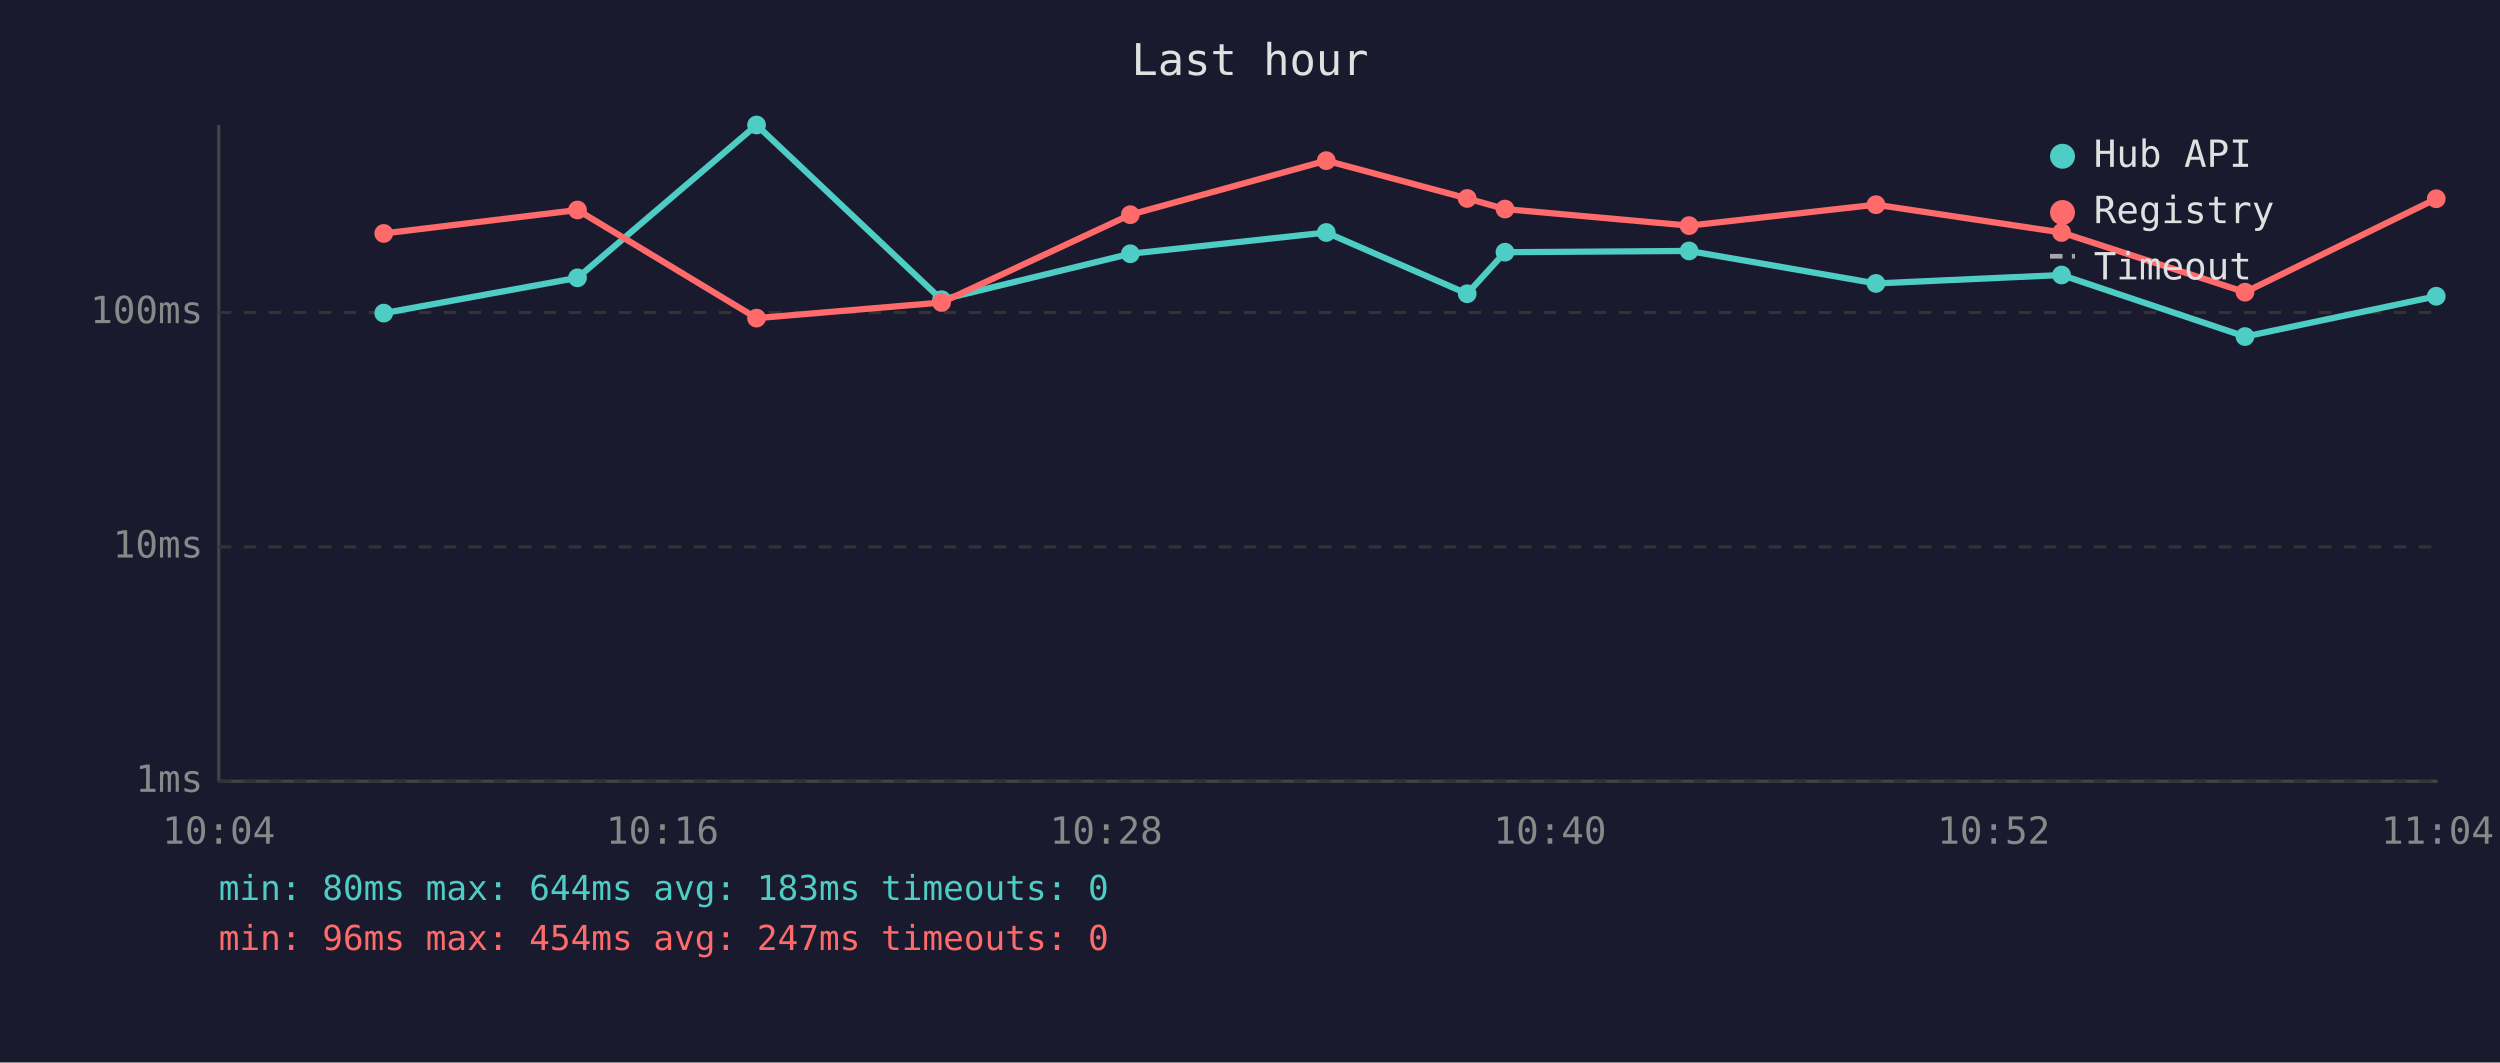
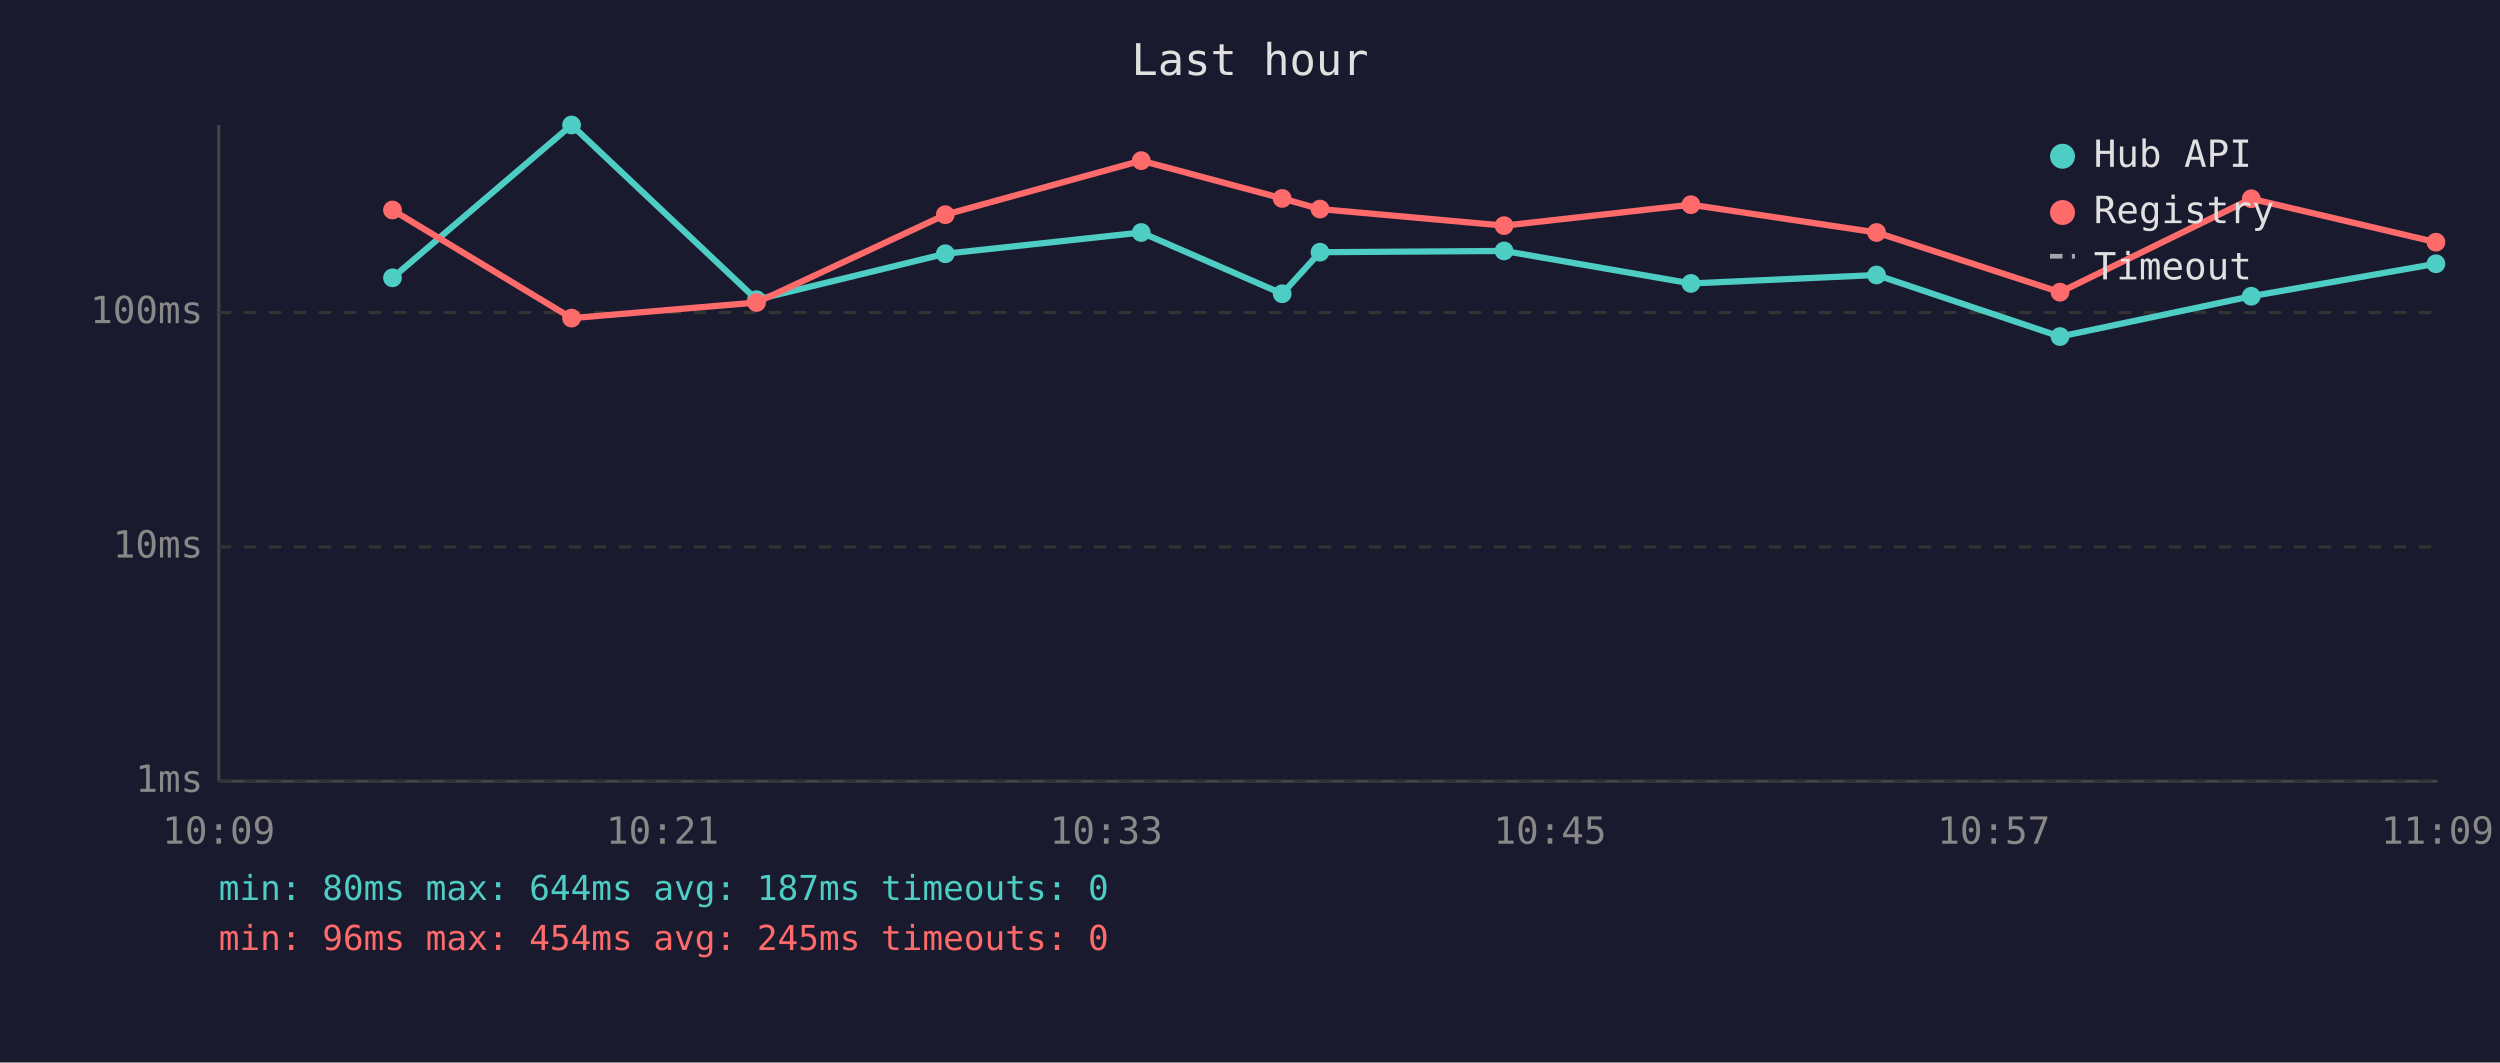
<svg xmlns="http://www.w3.org/2000/svg" viewBox="0 0 800 340" font-family="monospace" font-size="12">
  <rect width="800" height="340" fill="#1a1a2e" />
  <text x="400" y="24" fill="#e0e0e0" font-size="14" text-anchor="middle">Last hour</text>
  <line x1="70" y1="40" x2="70" y2="250" stroke="#444" stroke-width="1" />
  <line x1="70" y1="250" x2="780" y2="250" stroke="#444" stroke-width="1" />
  <line x1="70" y1="250" x2="780" y2="250" stroke="#333" stroke-width="1" stroke-dasharray="4" />
  <text x="65" y="250" fill="#888" text-anchor="end" dominant-baseline="middle">1ms</text>
  <line x1="70" y1="175" x2="780" y2="175" stroke="#333" stroke-width="1" stroke-dasharray="4" />
  <text x="65" y="175" fill="#888" text-anchor="end" dominant-baseline="middle">10ms</text>
  <line x1="70" y1="100" x2="780" y2="100" stroke="#333" stroke-width="1" stroke-dasharray="4" />
  <text x="65" y="100" fill="#888" text-anchor="end" dominant-baseline="middle">100ms</text>
-   <text x="70" y="270" fill="#888" text-anchor="middle">10:04</text>
-   <text x="212" y="270" fill="#888" text-anchor="middle">10:16</text>
-   <text x="354" y="270" fill="#888" text-anchor="middle">10:28</text>
-   <text x="496" y="270" fill="#888" text-anchor="middle">10:40</text>
-   <text x="638" y="270" fill="#888" text-anchor="middle">10:52</text>
-   <text x="780" y="270" fill="#888" text-anchor="middle">11:04</text>
-   <polyline points="122.8,100.2 184.8,88.9 242.1,40.0 301.3,95.9 361.7,81.2 424.4,74.4 469.5,94.0 481.6,80.7 540.5,80.3 600.3,90.7 659.7,88.0 718.4,107.7 779.6,94.8" fill="none" stroke="#4ecdc4" stroke-width="2" opacity="1" />
-   <circle cx="122.8" cy="100.2" r="3" fill="#4ecdc4" />
-   <circle cx="184.8" cy="88.9" r="3" fill="#4ecdc4" />
-   <circle cx="242.1" cy="40.0" r="3" fill="#4ecdc4" />
-   <circle cx="301.3" cy="95.9" r="3" fill="#4ecdc4" />
-   <circle cx="361.7" cy="81.2" r="3" fill="#4ecdc4" />
-   <circle cx="424.4" cy="74.4" r="3" fill="#4ecdc4" />
-   <circle cx="469.5" cy="94.0" r="3" fill="#4ecdc4" />
-   <circle cx="481.6" cy="80.7" r="3" fill="#4ecdc4" />
-   <circle cx="540.5" cy="80.3" r="3" fill="#4ecdc4" />
-   <circle cx="600.3" cy="90.7" r="3" fill="#4ecdc4" />
-   <circle cx="659.7" cy="88.0" r="3" fill="#4ecdc4" />
-   <circle cx="718.4" cy="107.7" r="3" fill="#4ecdc4" />
-   <circle cx="779.6" cy="94.8" r="3" fill="#4ecdc4" />
-   <polyline points="122.8,74.7 184.8,67.2 242.1,101.8 301.3,96.8 361.7,68.7 424.4,51.4 469.5,63.5 481.6,66.9 540.5,72.2 600.3,65.5 659.7,74.4 718.4,93.5 779.6,63.6" fill="none" stroke="#ff6b6b" stroke-width="2" opacity="1" />
-   <circle cx="122.8" cy="74.7" r="3" fill="#ff6b6b" />
-   <circle cx="184.8" cy="67.2" r="3" fill="#ff6b6b" />
-   <circle cx="242.1" cy="101.8" r="3" fill="#ff6b6b" />
-   <circle cx="301.3" cy="96.8" r="3" fill="#ff6b6b" />
-   <circle cx="361.7" cy="68.7" r="3" fill="#ff6b6b" />
-   <circle cx="424.4" cy="51.4" r="3" fill="#ff6b6b" />
-   <circle cx="469.5" cy="63.5" r="3" fill="#ff6b6b" />
-   <circle cx="481.6" cy="66.9" r="3" fill="#ff6b6b" />
-   <circle cx="540.5" cy="72.2" r="3" fill="#ff6b6b" />
-   <circle cx="600.3" cy="65.5" r="3" fill="#ff6b6b" />
-   <circle cx="659.7" cy="74.4" r="3" fill="#ff6b6b" />
-   <circle cx="718.4" cy="93.5" r="3" fill="#ff6b6b" />
-   <circle cx="779.6" cy="63.6" r="3" fill="#ff6b6b" />
+   <text x="70" y="270" fill="#888" text-anchor="middle">10:09</text>
+   <text x="212" y="270" fill="#888" text-anchor="middle">10:21</text>
+   <text x="354" y="270" fill="#888" text-anchor="middle">10:33</text>
+   <text x="496" y="270" fill="#888" text-anchor="middle">10:45</text>
+   <text x="638" y="270" fill="#888" text-anchor="middle">10:57</text>
+   <text x="780" y="270" fill="#888" text-anchor="middle">11:09</text>
+   <polyline points="125.6,88.9 182.9,40.0 242.1,95.9 302.5,81.2 365.2,74.4 410.3,94.0 422.4,80.7 481.3,80.3 541.1,90.7 600.5,88.0 659.2,107.7 720.4,94.8 779.5,84.4" fill="none" stroke="#4ecdc4" stroke-width="2" opacity="1" />
+   <circle cx="125.6" cy="88.9" r="3" fill="#4ecdc4" />
+   <circle cx="182.9" cy="40.0" r="3" fill="#4ecdc4" />
+   <circle cx="242.1" cy="95.9" r="3" fill="#4ecdc4" />
+   <circle cx="302.5" cy="81.2" r="3" fill="#4ecdc4" />
+   <circle cx="365.2" cy="74.4" r="3" fill="#4ecdc4" />
+   <circle cx="410.3" cy="94.0" r="3" fill="#4ecdc4" />
+   <circle cx="422.4" cy="80.7" r="3" fill="#4ecdc4" />
+   <circle cx="481.3" cy="80.3" r="3" fill="#4ecdc4" />
+   <circle cx="541.1" cy="90.7" r="3" fill="#4ecdc4" />
+   <circle cx="600.5" cy="88.0" r="3" fill="#4ecdc4" />
+   <circle cx="659.2" cy="107.7" r="3" fill="#4ecdc4" />
+   <circle cx="720.4" cy="94.8" r="3" fill="#4ecdc4" />
+   <circle cx="779.5" cy="84.4" r="3" fill="#4ecdc4" />
+   <polyline points="125.6,67.2 182.9,101.8 242.1,96.8 302.5,68.7 365.2,51.4 410.3,63.5 422.4,66.9 481.3,72.2 541.1,65.5 600.5,74.4 659.2,93.5 720.4,63.6 779.5,77.5" fill="none" stroke="#ff6b6b" stroke-width="2" opacity="1" />
+   <circle cx="125.6" cy="67.2" r="3" fill="#ff6b6b" />
+   <circle cx="182.9" cy="101.8" r="3" fill="#ff6b6b" />
+   <circle cx="242.1" cy="96.8" r="3" fill="#ff6b6b" />
+   <circle cx="302.5" cy="68.7" r="3" fill="#ff6b6b" />
+   <circle cx="365.2" cy="51.4" r="3" fill="#ff6b6b" />
+   <circle cx="410.3" cy="63.5" r="3" fill="#ff6b6b" />
+   <circle cx="422.4" cy="66.9" r="3" fill="#ff6b6b" />
+   <circle cx="481.3" cy="72.2" r="3" fill="#ff6b6b" />
+   <circle cx="541.1" cy="65.5" r="3" fill="#ff6b6b" />
+   <circle cx="600.5" cy="74.4" r="3" fill="#ff6b6b" />
+   <circle cx="659.2" cy="93.5" r="3" fill="#ff6b6b" />
+   <circle cx="720.4" cy="63.6" r="3" fill="#ff6b6b" />
+   <circle cx="779.5" cy="77.5" r="3" fill="#ff6b6b" />
  <circle cx="660" cy="50" r="4" fill="#4ecdc4" />
  <text x="670" y="50" fill="#e0e0e0" dominant-baseline="middle">Hub API</text>
  <circle cx="660" cy="68" r="4" fill="#ff6b6b" />
  <text x="670" y="68" fill="#e0e0e0" dominant-baseline="middle">Registry</text>
  <line x1="656" y1="82" x2="664" y2="82" stroke="#e0e0e0" stroke-width="1.5" stroke-dasharray="4,3" opacity="0.7" />
  <text x="670" y="86" fill="#e0e0e0" dominant-baseline="middle">Timeout</text>
-   <text x="70" y="288" fill="#4ecdc4" font-size="11">min: 80ms  max: 644ms  avg: 183ms  timeouts: 0</text>
-   <text x="70" y="304" fill="#ff6b6b" font-size="11">min: 96ms  max: 454ms  avg: 247ms  timeouts: 0</text>
+   <text x="70" y="288" fill="#4ecdc4" font-size="11">min: 80ms  max: 644ms  avg: 187ms  timeouts: 0</text>
+   <text x="70" y="304" fill="#ff6b6b" font-size="11">min: 96ms  max: 454ms  avg: 245ms  timeouts: 0</text>
</svg>
